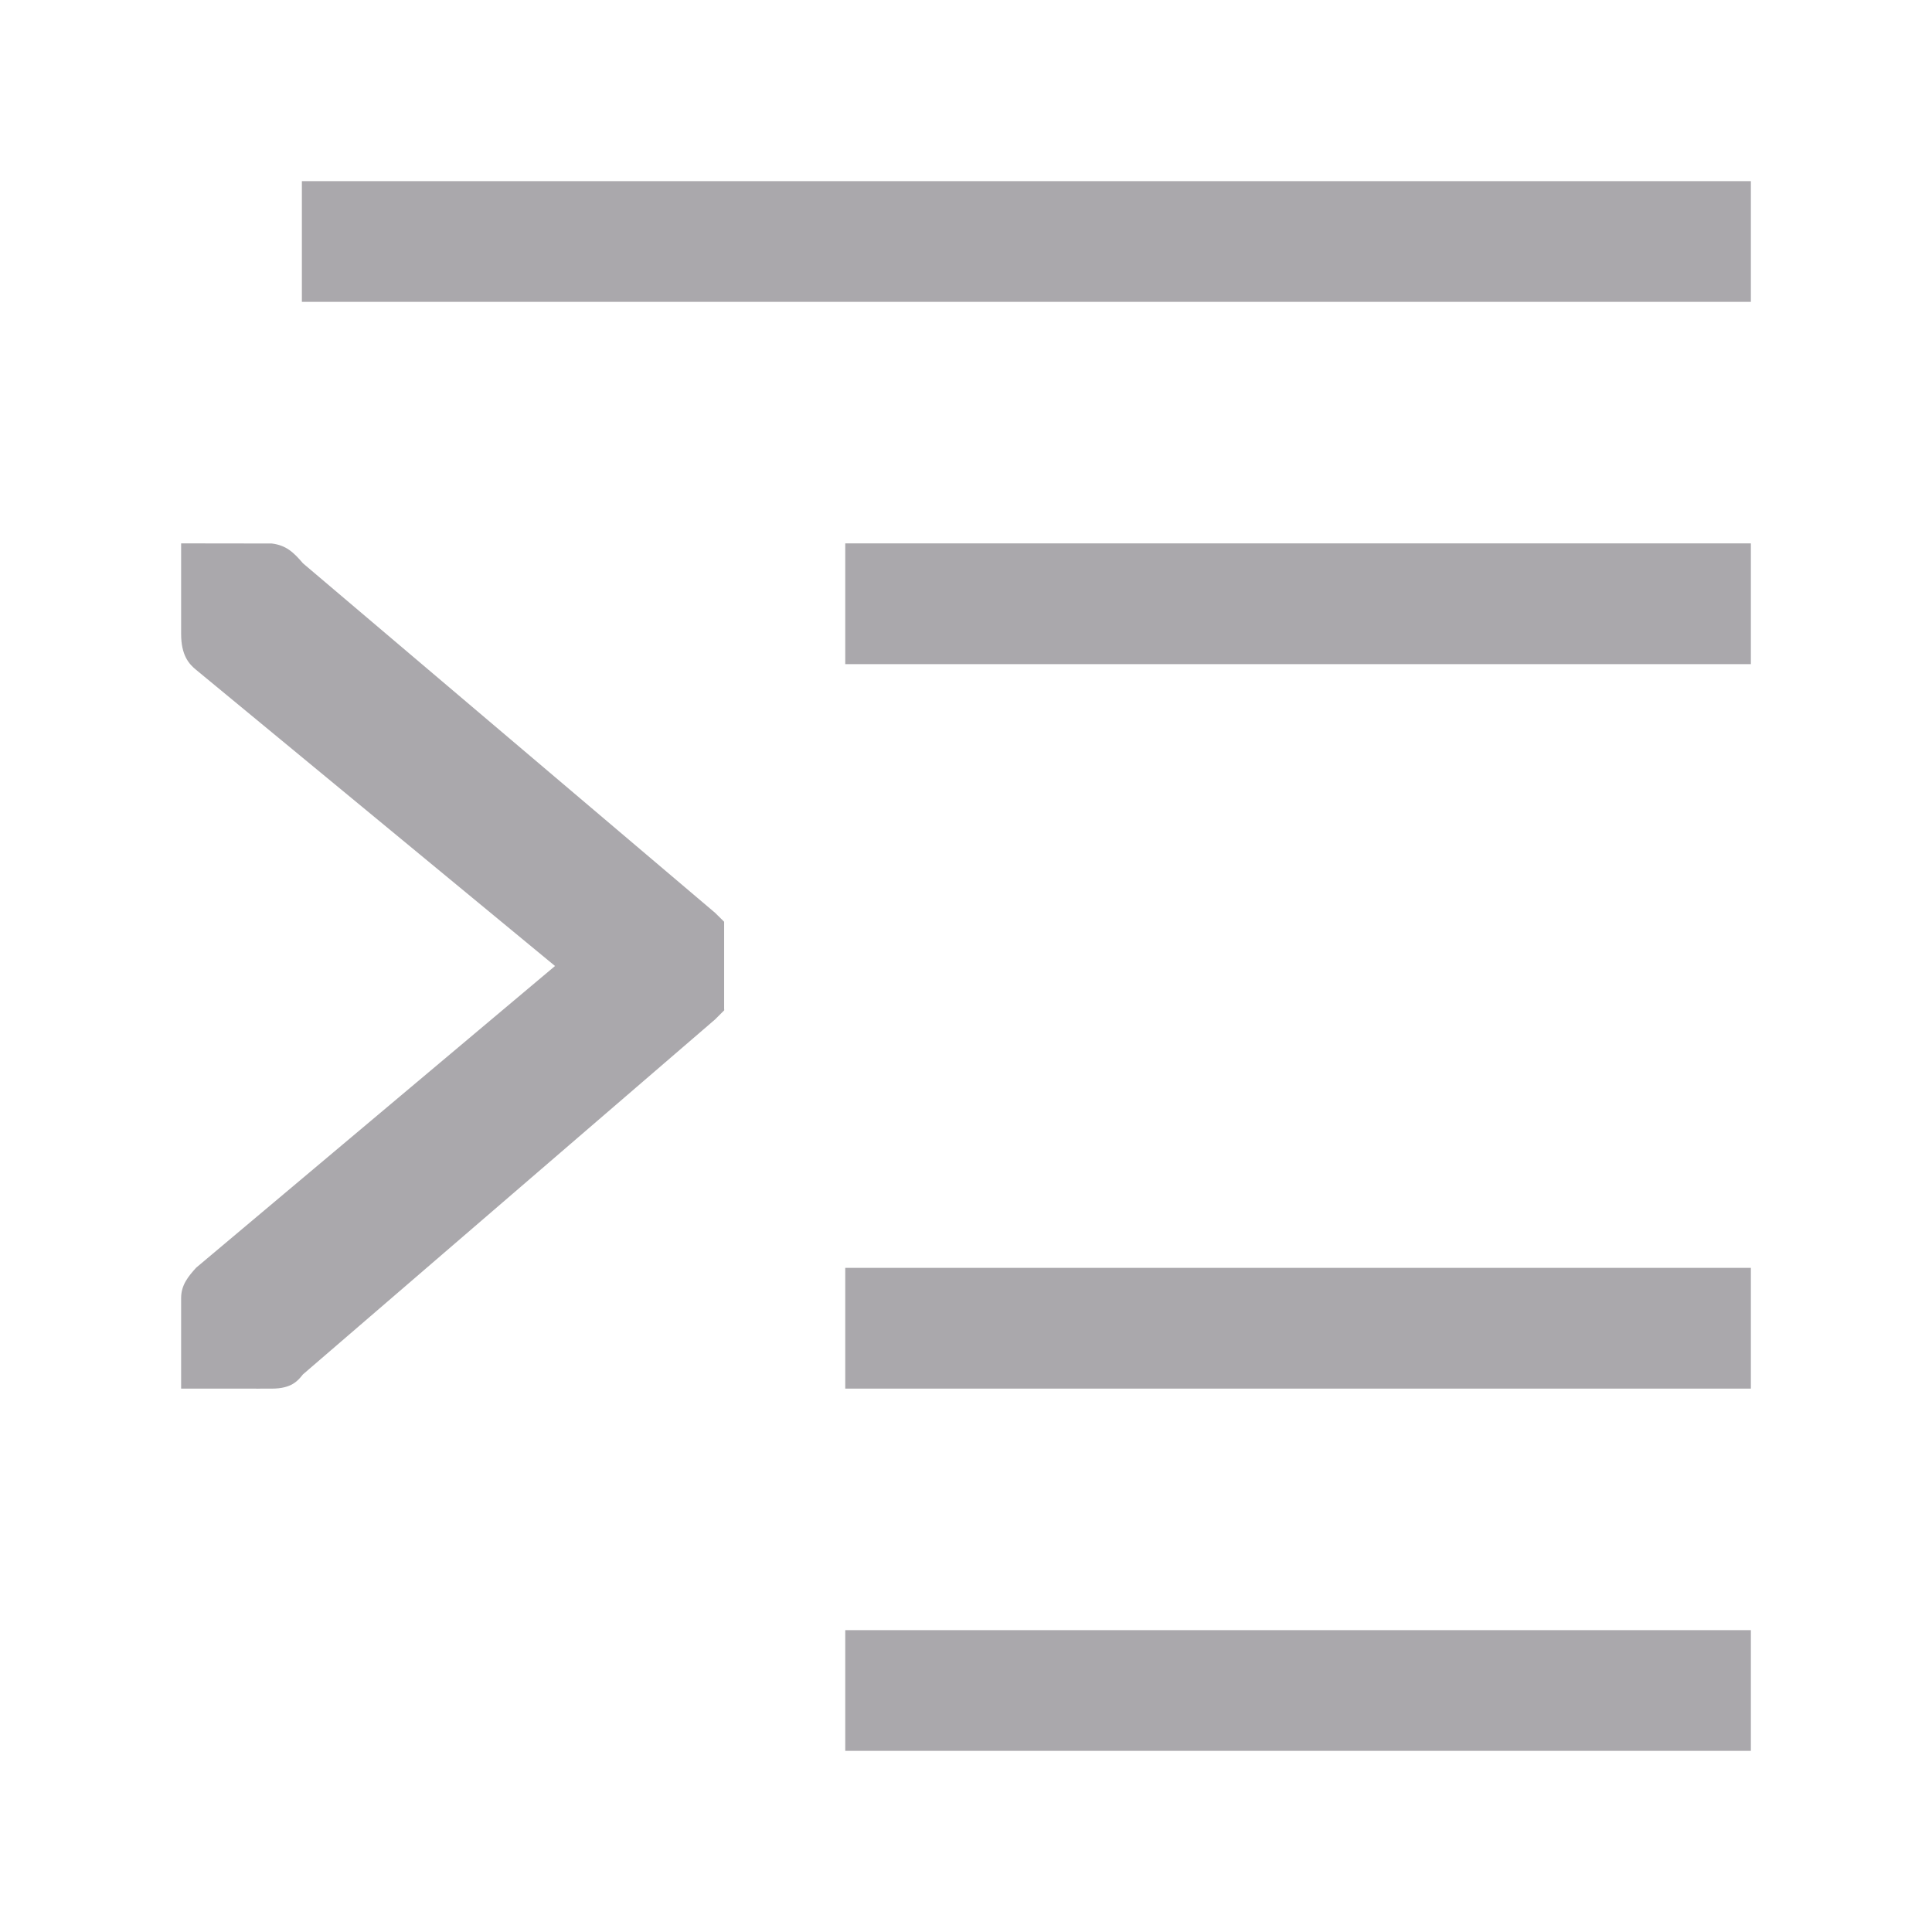
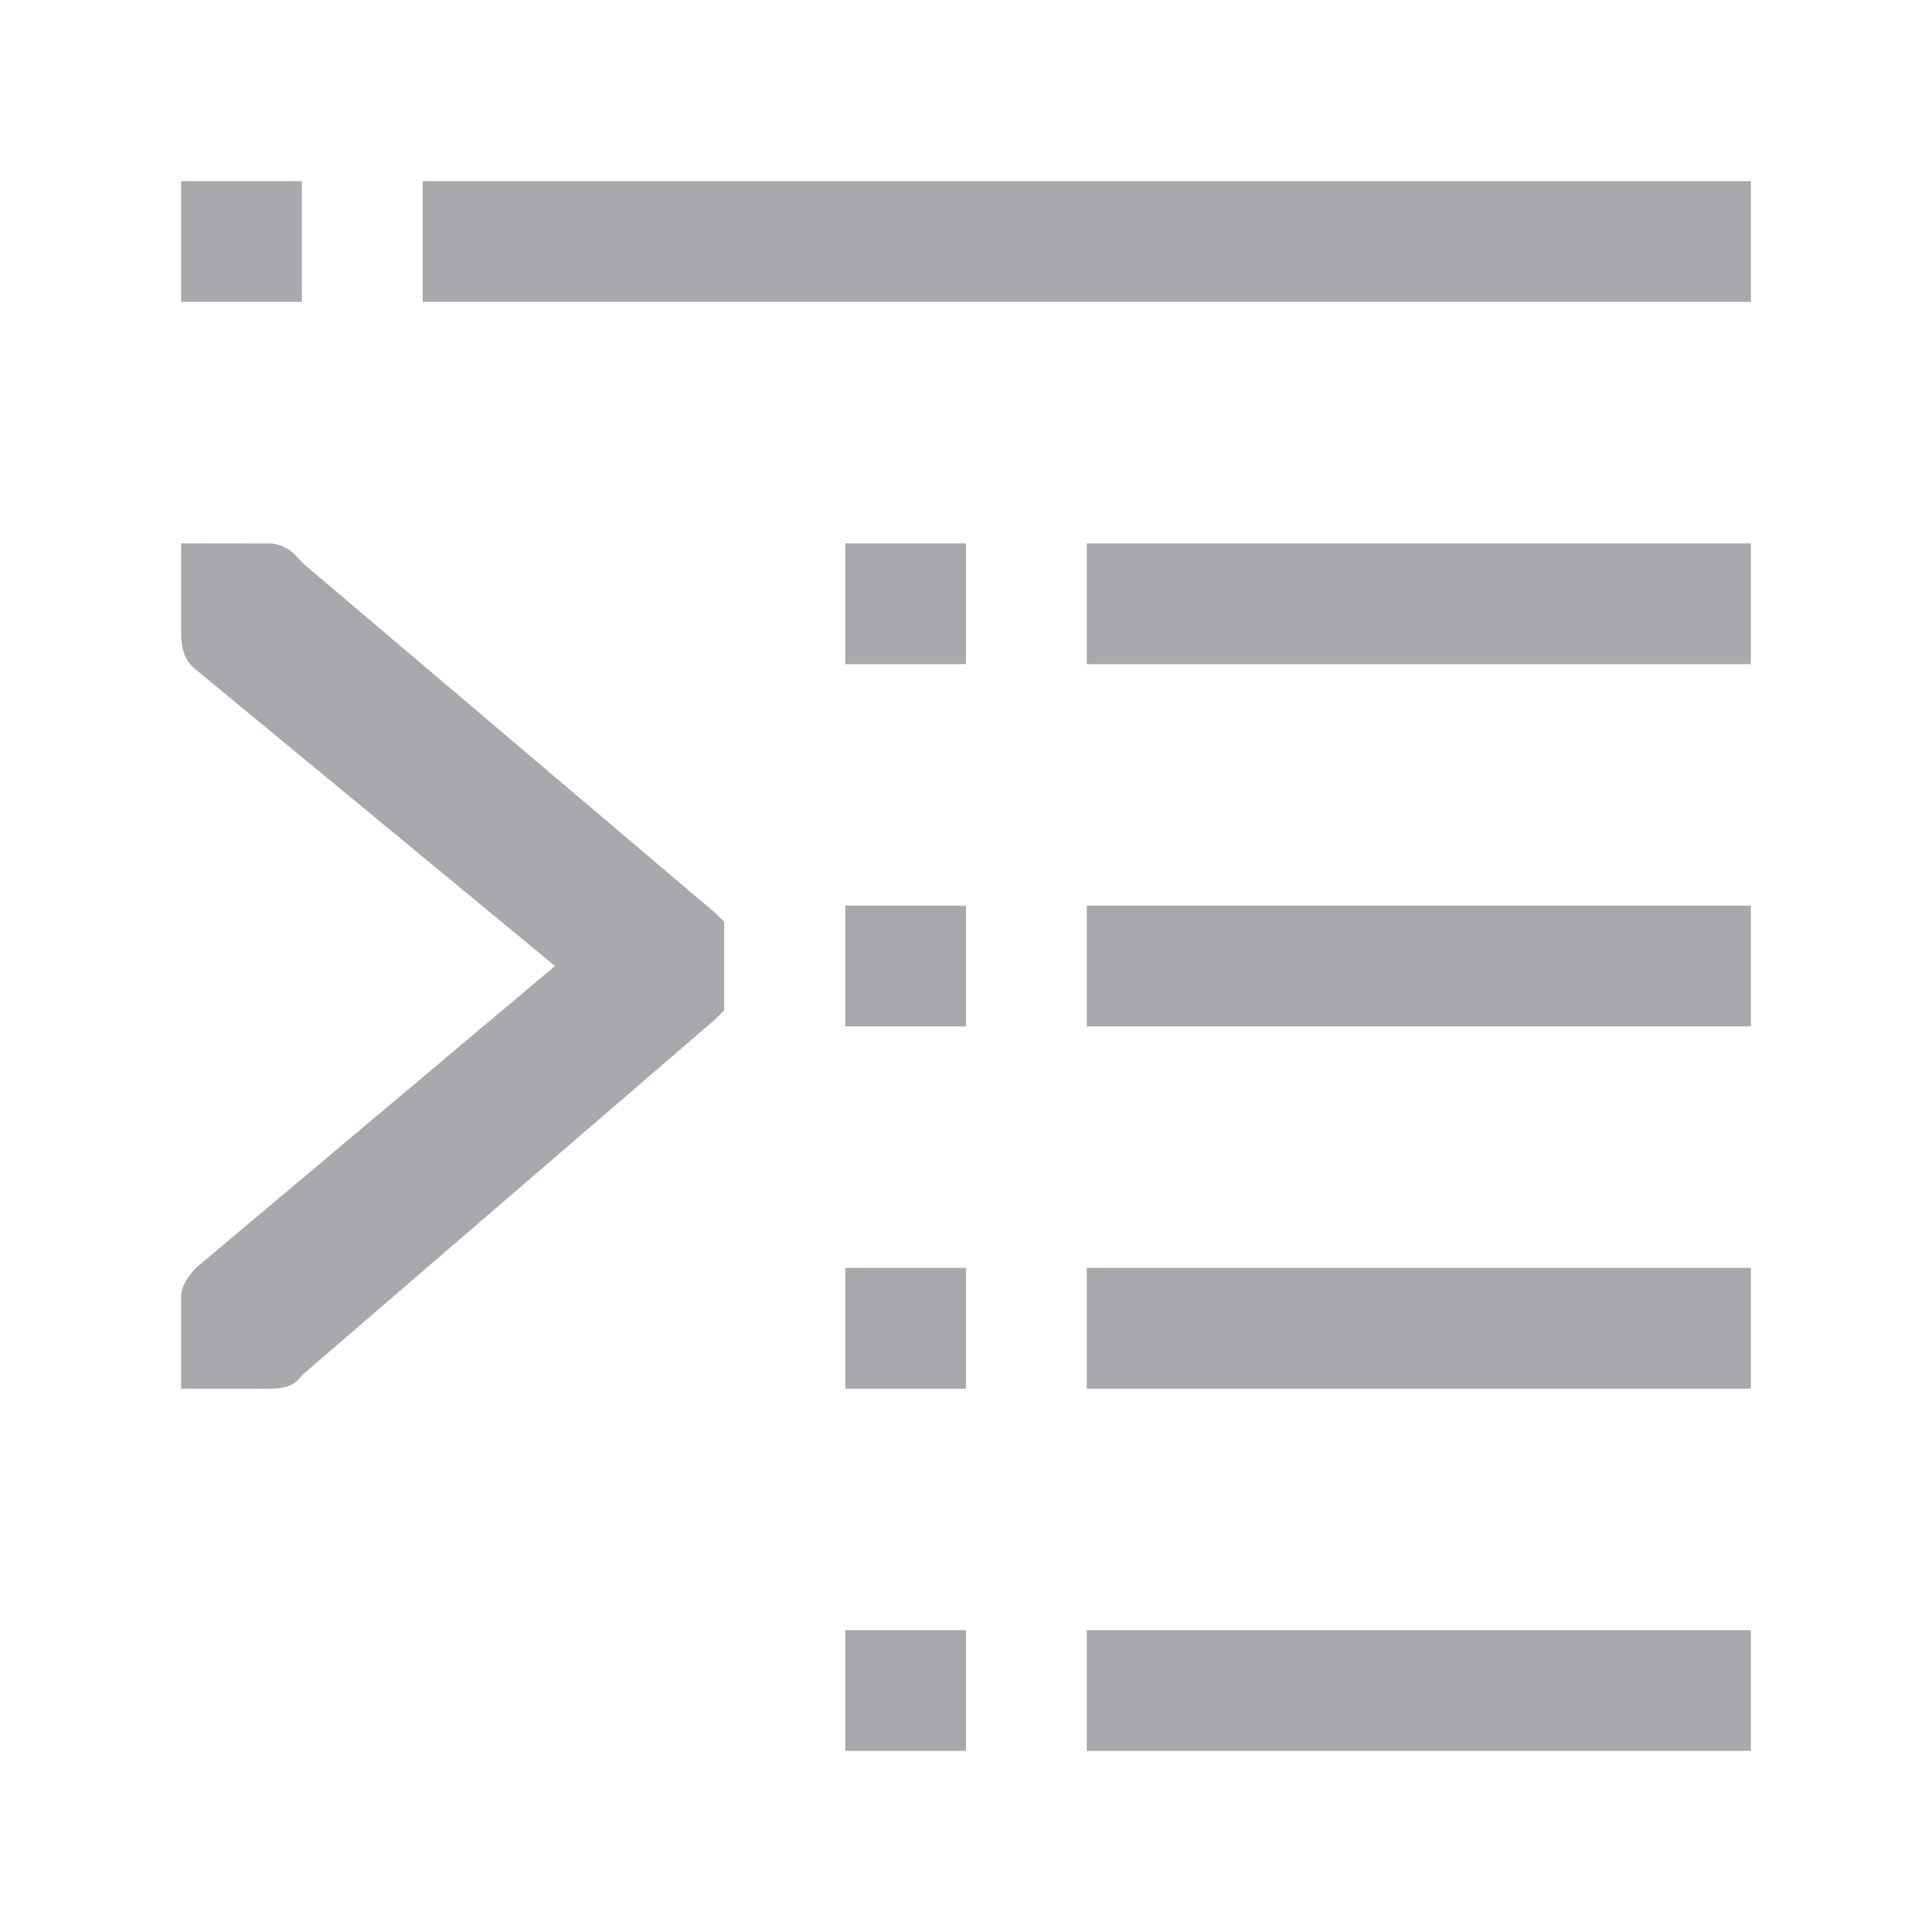
<svg xmlns="http://www.w3.org/2000/svg" height="32" viewBox="0 0 32 32" width="32">
-   <path d="m5 3v2h24v-2zm-2 6v1.5c0 .357.132.5.25.596l5.943 4.904-5.943 4.996c-.132.145-.25.288-.25.504v1.5h1.238c.03.004.058-.002.088 0h.174c.331 0 .434-.131.518-.236l6.826-5.879.152-.152c-0-.01-.002-.018-.002-.027v-1.439l-.15-.148-6.826-5.789c-.156-.183-.279-.299-.518-.328zm11 0v2h15v-2zm0 12v2h15v-2zm0 6v2h15v-2z" fill="#aaa8ac" stroke-width="1.333" />
+   <path d="m3 3v2h2v-2zm4 0v2h22v-2zm-4 6v1.5c0 .357.132.5.25.596l5.943 4.904-5.943 4.996c-.132.145-.25.288-.25.504v1.5h1.238c.03.004.058-.002.088 0h.174c.331 0 .434-.131.518-.236l6.826-5.879.152-.152c-0-.01-.002-.018-.002-.027v-1.439l-.15-.148-6.826-5.789c-.156-.183-.279-.299-.518-.328zm11 0v2h2v-2zm4 0v2h11v-2zm-4 6v2h2v-2zm4 0v2h11v-2zm-4 6v2h2v-2zm4 0v2h11v-2zm-4 6v2h2v-2zm4 0v2h11v-2z" fill="#aaa8ac" stroke-width="1.333" />
</svg>
